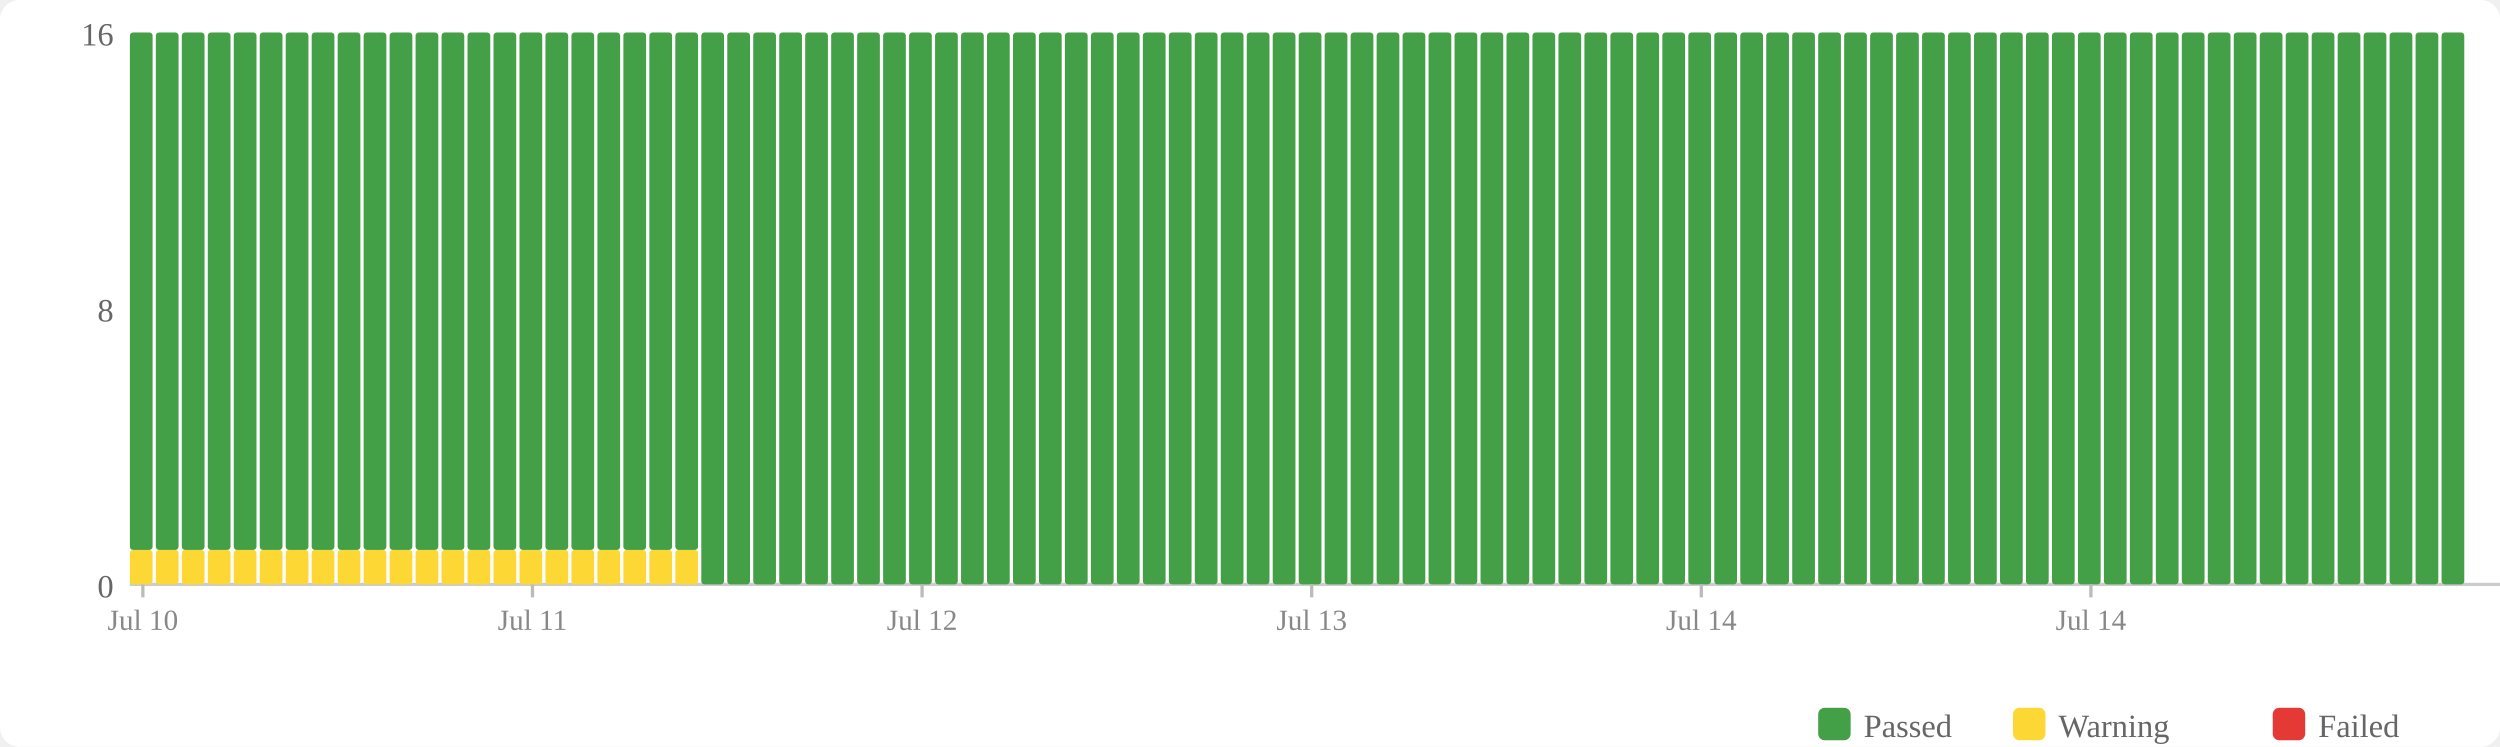
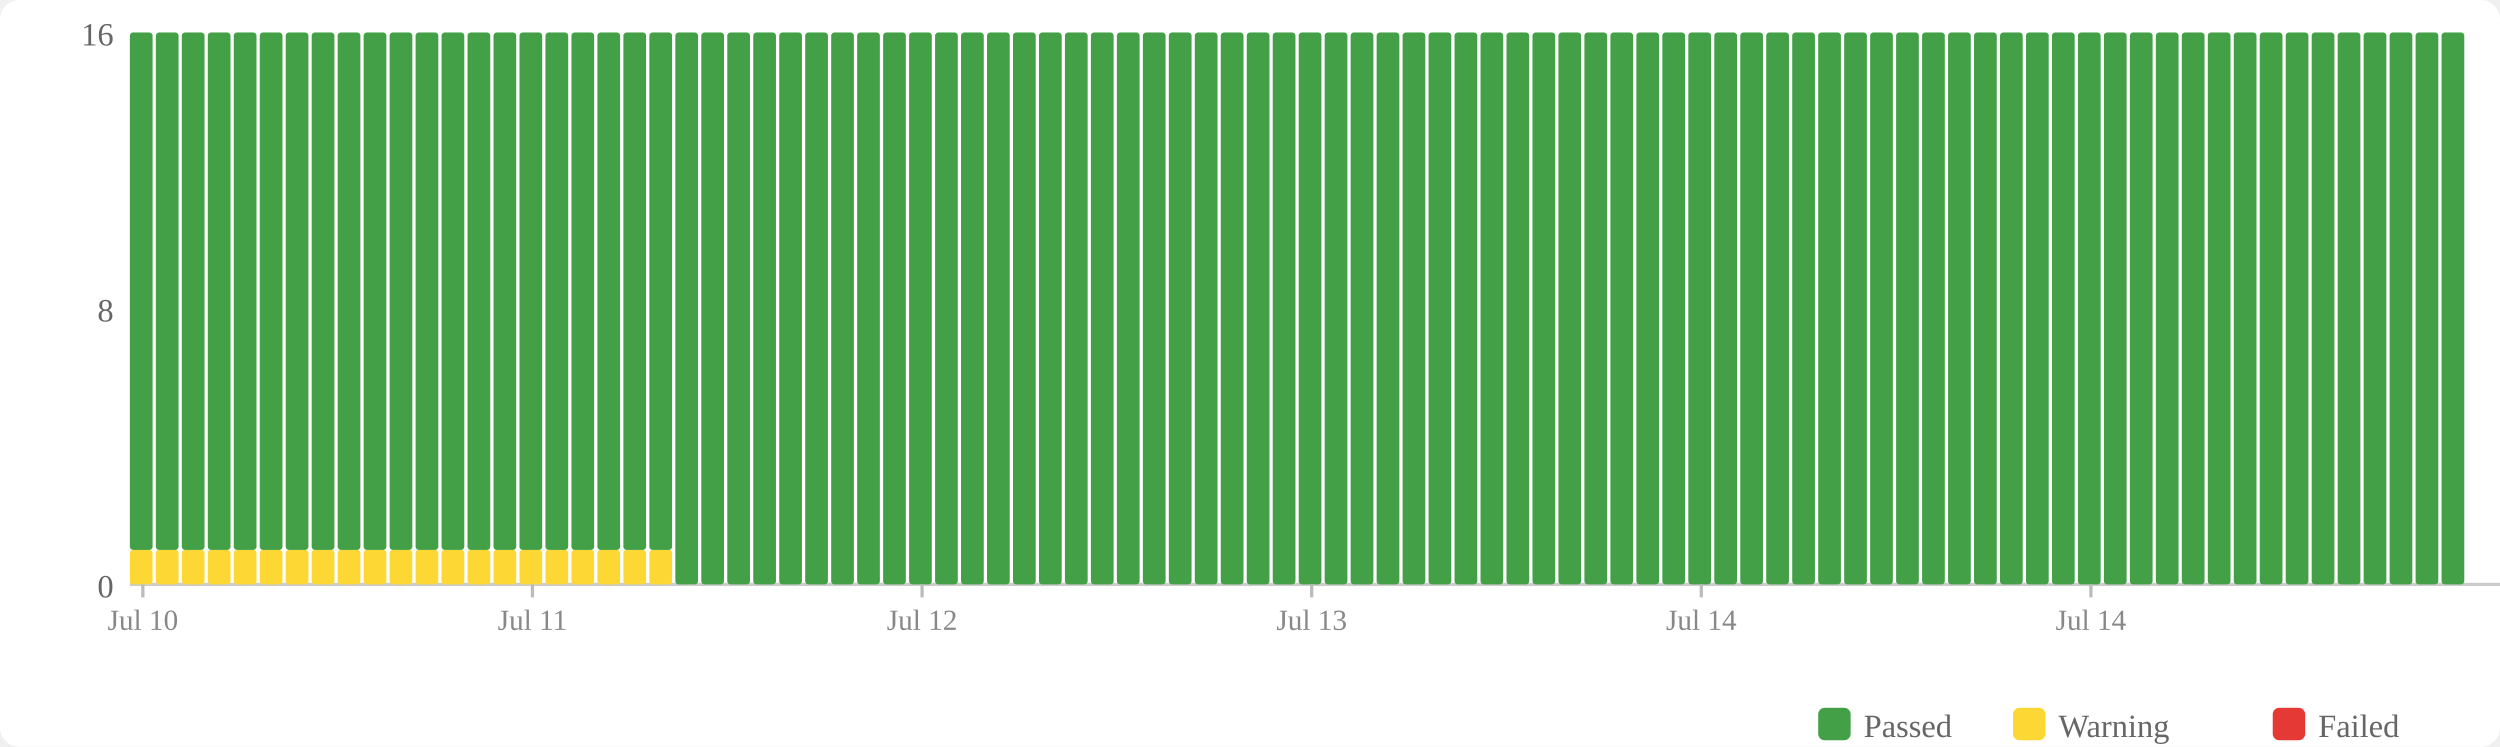
<svg xmlns="http://www.w3.org/2000/svg" width="770" height="230" viewBox="0 0 770 230">
  <rect width="770" height="230" fill="#fff" rx="6" />
  <rect x="560" y="218" width="10" height="10" fill="#43a047" rx="2" />
  <text x="574" y="227" font-size="10" fill="#666">Passed</text>
  <rect x="620" y="218" width="10" height="10" fill="#fdd835" rx="2" />
  <text x="634" y="227" font-size="10" fill="#666">Warning</text>
  <rect x="700" y="218" width="10" height="10" fill="#e53935" rx="2" />
  <text x="714" y="227" font-size="10" fill="#666">Failed</text>
  <text x="35" y="184" text-anchor="end" font-size="10" fill="#666">0</text>
  <text x="35" y="99" text-anchor="end" font-size="10" fill="#666">8</text>
  <text x="35" y="14" text-anchor="end" font-size="10" fill="#666">16</text>
  <line x1="40" y1="180" x2="770" y2="180" stroke="#ccc" stroke-width="1" />
  <rect x="40" y="169.375" width="7" height="10.625" fill="#fdd835" rx="1" />
  <rect x="40" y="10" width="7" height="159.375" fill="#43a047" rx="1" />
  <rect x="48" y="169.375" width="7" height="10.625" fill="#fdd835" rx="1" />
  <rect x="48" y="10" width="7" height="159.375" fill="#43a047" rx="1" />
  <rect x="56" y="169.375" width="7" height="10.625" fill="#fdd835" rx="1" />
  <rect x="56" y="10" width="7" height="159.375" fill="#43a047" rx="1" />
  <rect x="64" y="169.375" width="7" height="10.625" fill="#fdd835" rx="1" />
  <rect x="64" y="10" width="7" height="159.375" fill="#43a047" rx="1" />
  <rect x="72" y="169.375" width="7" height="10.625" fill="#fdd835" rx="1" />
  <rect x="72" y="10" width="7" height="159.375" fill="#43a047" rx="1" />
  <rect x="80" y="169.375" width="7" height="10.625" fill="#fdd835" rx="1" />
  <rect x="80" y="10" width="7" height="159.375" fill="#43a047" rx="1" />
  <rect x="88" y="169.375" width="7" height="10.625" fill="#fdd835" rx="1" />
  <rect x="88" y="10" width="7" height="159.375" fill="#43a047" rx="1" />
  <rect x="96" y="169.375" width="7" height="10.625" fill="#fdd835" rx="1" />
  <rect x="96" y="10" width="7" height="159.375" fill="#43a047" rx="1" />
  <rect x="104" y="169.375" width="7" height="10.625" fill="#fdd835" rx="1" />
  <rect x="104" y="10" width="7" height="159.375" fill="#43a047" rx="1" />
  <rect x="112" y="169.375" width="7" height="10.625" fill="#fdd835" rx="1" />
  <rect x="112" y="10" width="7" height="159.375" fill="#43a047" rx="1" />
  <rect x="120" y="169.375" width="7" height="10.625" fill="#fdd835" rx="1" />
  <rect x="120" y="10" width="7" height="159.375" fill="#43a047" rx="1" />
  <rect x="128" y="169.375" width="7" height="10.625" fill="#fdd835" rx="1" />
  <rect x="128" y="10" width="7" height="159.375" fill="#43a047" rx="1" />
  <rect x="136" y="169.375" width="7" height="10.625" fill="#fdd835" rx="1" />
  <rect x="136" y="10" width="7" height="159.375" fill="#43a047" rx="1" />
  <rect x="144" y="169.375" width="7" height="10.625" fill="#fdd835" rx="1" />
  <rect x="144" y="10" width="7" height="159.375" fill="#43a047" rx="1" />
  <rect x="152" y="169.375" width="7" height="10.625" fill="#fdd835" rx="1" />
  <rect x="152" y="10" width="7" height="159.375" fill="#43a047" rx="1" />
  <rect x="160" y="169.375" width="7" height="10.625" fill="#fdd835" rx="1" />
  <rect x="160" y="10" width="7" height="159.375" fill="#43a047" rx="1" />
  <rect x="168" y="169.375" width="7" height="10.625" fill="#fdd835" rx="1" />
  <rect x="168" y="10" width="7" height="159.375" fill="#43a047" rx="1" />
  <rect x="176" y="169.375" width="7" height="10.625" fill="#fdd835" rx="1" />
  <rect x="176" y="10" width="7" height="159.375" fill="#43a047" rx="1" />
  <rect x="184" y="169.375" width="7" height="10.625" fill="#fdd835" rx="1" />
  <rect x="184" y="10" width="7" height="159.375" fill="#43a047" rx="1" />
  <rect x="192" y="169.375" width="7" height="10.625" fill="#fdd835" rx="1" />
  <rect x="192" y="10" width="7" height="159.375" fill="#43a047" rx="1" />
  <rect x="200" y="169.375" width="7" height="10.625" fill="#fdd835" rx="1" />
  <rect x="200" y="10" width="7" height="159.375" fill="#43a047" rx="1" />
-   <rect x="208" y="169.375" width="7" height="10.625" fill="#fdd835" rx="1" />
-   <rect x="208" y="10" width="7" height="159.375" fill="#43a047" rx="1" />
+   <rect x="208" y="10" width="7" height="170" fill="#43a047" rx="1" />
  <rect x="216" y="10" width="7" height="170" fill="#43a047" rx="1" />
  <rect x="224" y="10" width="7" height="170" fill="#43a047" rx="1" />
  <rect x="232" y="10" width="7" height="170" fill="#43a047" rx="1" />
  <rect x="240" y="10" width="7" height="170" fill="#43a047" rx="1" />
  <rect x="248" y="10" width="7" height="170" fill="#43a047" rx="1" />
  <rect x="256" y="10" width="7" height="170" fill="#43a047" rx="1" />
  <rect x="264" y="10" width="7" height="170" fill="#43a047" rx="1" />
  <rect x="272" y="10" width="7" height="170" fill="#43a047" rx="1" />
  <rect x="280" y="10" width="7" height="170" fill="#43a047" rx="1" />
  <rect x="288" y="10" width="7" height="170" fill="#43a047" rx="1" />
  <rect x="296" y="10" width="7" height="170" fill="#43a047" rx="1" />
  <rect x="304" y="10" width="7" height="170" fill="#43a047" rx="1" />
  <rect x="312" y="10" width="7" height="170" fill="#43a047" rx="1" />
  <rect x="320" y="10" width="7" height="170" fill="#43a047" rx="1" />
  <rect x="328" y="10" width="7" height="170" fill="#43a047" rx="1" />
  <rect x="336" y="10" width="7" height="170" fill="#43a047" rx="1" />
  <rect x="344" y="10" width="7" height="170" fill="#43a047" rx="1" />
  <rect x="352" y="10" width="7" height="170" fill="#43a047" rx="1" />
  <rect x="360" y="10" width="7" height="170" fill="#43a047" rx="1" />
  <rect x="368" y="10" width="7" height="170" fill="#43a047" rx="1" />
  <rect x="376" y="10" width="7" height="170" fill="#43a047" rx="1" />
  <rect x="384" y="10" width="7" height="170" fill="#43a047" rx="1" />
  <rect x="392" y="10" width="7" height="170" fill="#43a047" rx="1" />
  <rect x="400" y="10" width="7" height="170" fill="#43a047" rx="1" />
  <rect x="408" y="10" width="7" height="170" fill="#43a047" rx="1" />
  <rect x="416" y="10" width="7" height="170" fill="#43a047" rx="1" />
  <rect x="424" y="10" width="7" height="170" fill="#43a047" rx="1" />
  <rect x="432" y="10" width="7" height="170" fill="#43a047" rx="1" />
  <rect x="440" y="10" width="7" height="170" fill="#43a047" rx="1" />
  <rect x="448" y="10" width="7" height="170" fill="#43a047" rx="1" />
  <rect x="456" y="10" width="7" height="170" fill="#43a047" rx="1" />
  <rect x="464" y="10" width="7" height="170" fill="#43a047" rx="1" />
  <rect x="472" y="10" width="7" height="170" fill="#43a047" rx="1" />
  <rect x="480" y="10" width="7" height="170" fill="#43a047" rx="1" />
  <rect x="488" y="10" width="7" height="170" fill="#43a047" rx="1" />
  <rect x="496" y="10" width="7" height="170" fill="#43a047" rx="1" />
  <rect x="504" y="10" width="7" height="170" fill="#43a047" rx="1" />
  <rect x="512" y="10" width="7" height="170" fill="#43a047" rx="1" />
  <rect x="520" y="10" width="7" height="170" fill="#43a047" rx="1" />
  <rect x="528" y="10" width="7" height="170" fill="#43a047" rx="1" />
  <rect x="536" y="10" width="7" height="170" fill="#43a047" rx="1" />
  <rect x="544" y="10" width="7" height="170" fill="#43a047" rx="1" />
  <rect x="552" y="10" width="7" height="170" fill="#43a047" rx="1" />
  <rect x="560" y="10" width="7" height="170" fill="#43a047" rx="1" />
  <rect x="568" y="10" width="7" height="170" fill="#43a047" rx="1" />
  <rect x="576" y="10" width="7" height="170" fill="#43a047" rx="1" />
  <rect x="584" y="10" width="7" height="170" fill="#43a047" rx="1" />
  <rect x="592" y="10" width="7" height="170" fill="#43a047" rx="1" />
  <rect x="600" y="10" width="7" height="170" fill="#43a047" rx="1" />
  <rect x="608" y="10" width="7" height="170" fill="#43a047" rx="1" />
  <rect x="616" y="10" width="7" height="170" fill="#43a047" rx="1" />
  <rect x="624" y="10" width="7" height="170" fill="#43a047" rx="1" />
  <rect x="632" y="10" width="7" height="170" fill="#43a047" rx="1" />
  <rect x="640" y="10" width="7" height="170" fill="#43a047" rx="1" />
  <rect x="648" y="10" width="7" height="170" fill="#43a047" rx="1" />
  <rect x="656" y="10" width="7" height="170" fill="#43a047" rx="1" />
  <rect x="664" y="10" width="7" height="170" fill="#43a047" rx="1" />
  <rect x="672" y="10" width="7" height="170" fill="#43a047" rx="1" />
  <rect x="680" y="10" width="7" height="170" fill="#43a047" rx="1" />
  <rect x="688" y="10" width="7" height="170" fill="#43a047" rx="1" />
  <rect x="696" y="10" width="7" height="170" fill="#43a047" rx="1" />
  <rect x="704" y="10" width="7" height="170" fill="#43a047" rx="1" />
  <rect x="712" y="10" width="7" height="170" fill="#43a047" rx="1" />
  <rect x="720" y="10" width="7" height="170" fill="#43a047" rx="1" />
  <rect x="728" y="10" width="7" height="170" fill="#43a047" rx="1" />
  <rect x="736" y="10" width="7" height="170" fill="#43a047" rx="1" />
  <rect x="744" y="10" width="7" height="170" fill="#43a047" rx="1" />
  <rect x="752" y="10" width="7" height="170" fill="#43a047" rx="1" />
  <line x1="44.0" y1="180" x2="44.0" y2="184" stroke="#bbb" stroke-width="1" />
  <text x="44.0" y="194" text-anchor="middle" font-size="9" fill="#888">Jul 10</text>
  <line x1="164.0" y1="180" x2="164.0" y2="184" stroke="#bbb" stroke-width="1" />
  <text x="164.0" y="194" text-anchor="middle" font-size="9" fill="#888">Jul 11</text>
  <line x1="284.0" y1="180" x2="284.0" y2="184" stroke="#bbb" stroke-width="1" />
  <text x="284.0" y="194" text-anchor="middle" font-size="9" fill="#888">Jul 12</text>
  <line x1="404.0" y1="180" x2="404.0" y2="184" stroke="#bbb" stroke-width="1" />
  <text x="404.0" y="194" text-anchor="middle" font-size="9" fill="#888">Jul 13</text>
  <line x1="524.0" y1="180" x2="524.0" y2="184" stroke="#bbb" stroke-width="1" />
  <text x="524.0" y="194" text-anchor="middle" font-size="9" fill="#888">Jul 14</text>
  <line x1="644.0" y1="180" x2="644.0" y2="184" stroke="#bbb" stroke-width="1" />
  <text x="644.0" y="194" text-anchor="middle" font-size="9" fill="#888">Jul 14</text>
</svg>
